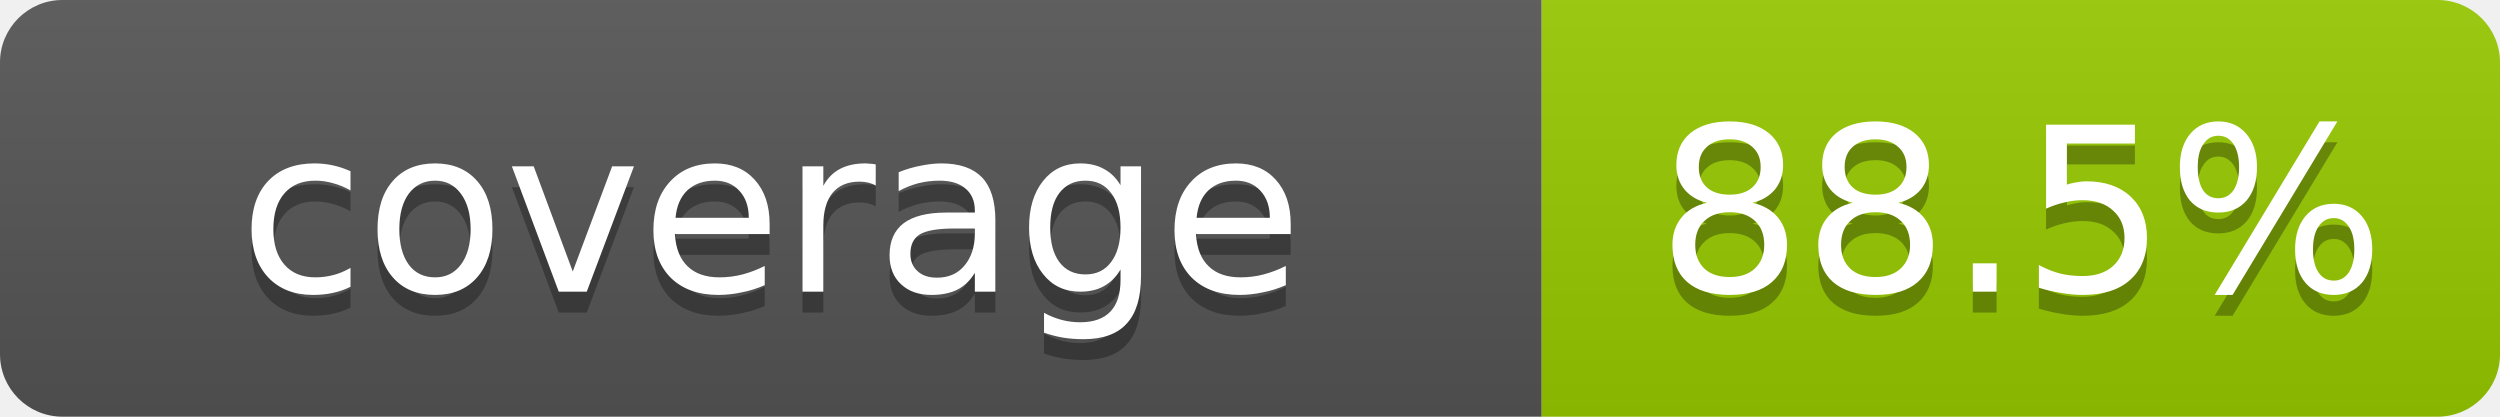
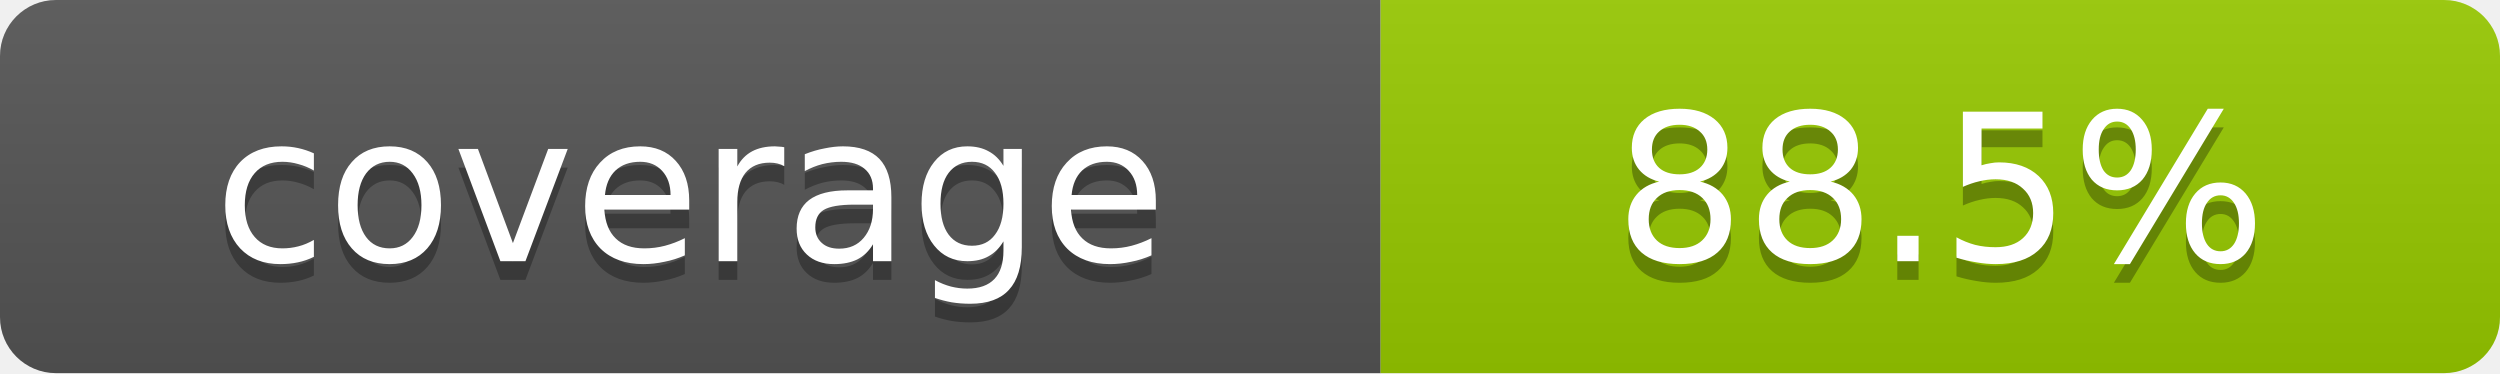
- <svg xmlns="http://www.w3.org/2000/svg" width="120" height="20" role="img" aria-label="coverage: 88.5%">
+ <svg xmlns="http://www.w3.org/2000/svg" width="134" height="20" role="img" aria-label="coverage: 88.5%">
  <linearGradient id="s" x2="0" y2="100%">
    <stop offset="0" stop-color="#bbb" stop-opacity=".1" />
    <stop offset="1" stop-opacity=".1" />
  </linearGradient>
  <clipPath id="r">
-     <rect width="120" height="20" rx="3" fill="#fff" />
+     <rect width="134" height="20" rx="3" fill="#fff" />
  </clipPath>
  <g clip-path="url(#r)">
    <rect width="74" height="20" fill="#555" />
-     <rect x="74" width="46" height="20" fill="#97CA00" />
-     <rect width="120" height="20" fill="url(#s)" />
+     <rect x="74" width="60" height="20" fill="#97CA00" />
+     <rect width="134" height="20" fill="url(#s)" />
  </g>
  <g fill="#fff" text-anchor="middle" font-family="Verdana,DejaVu Sans,sans-serif" text-rendering="geometricPrecision" font-size="11">
-     <text aria-hidden="true" x="37" y="15" fill="#010101" fill-opacity=".3">coverage</text>
-     <text x="37" y="14">coverage</text>
-     <text aria-hidden="true" x="97" y="15" fill="#010101" fill-opacity=".3">88.5%</text>
-     <text x="97" y="14">88.5%</text>
+     <text aria-hidden="true" x="37.0" y="15" fill="#010101" fill-opacity=".3">coverage</text>
+     <text x="37.0" y="14">coverage</text>
+     <text aria-hidden="true" x="104.0" y="15" fill="#010101" fill-opacity=".3">88.5%</text>
+     <text x="104.0" y="14">88.5%</text>
  </g>
</svg>
